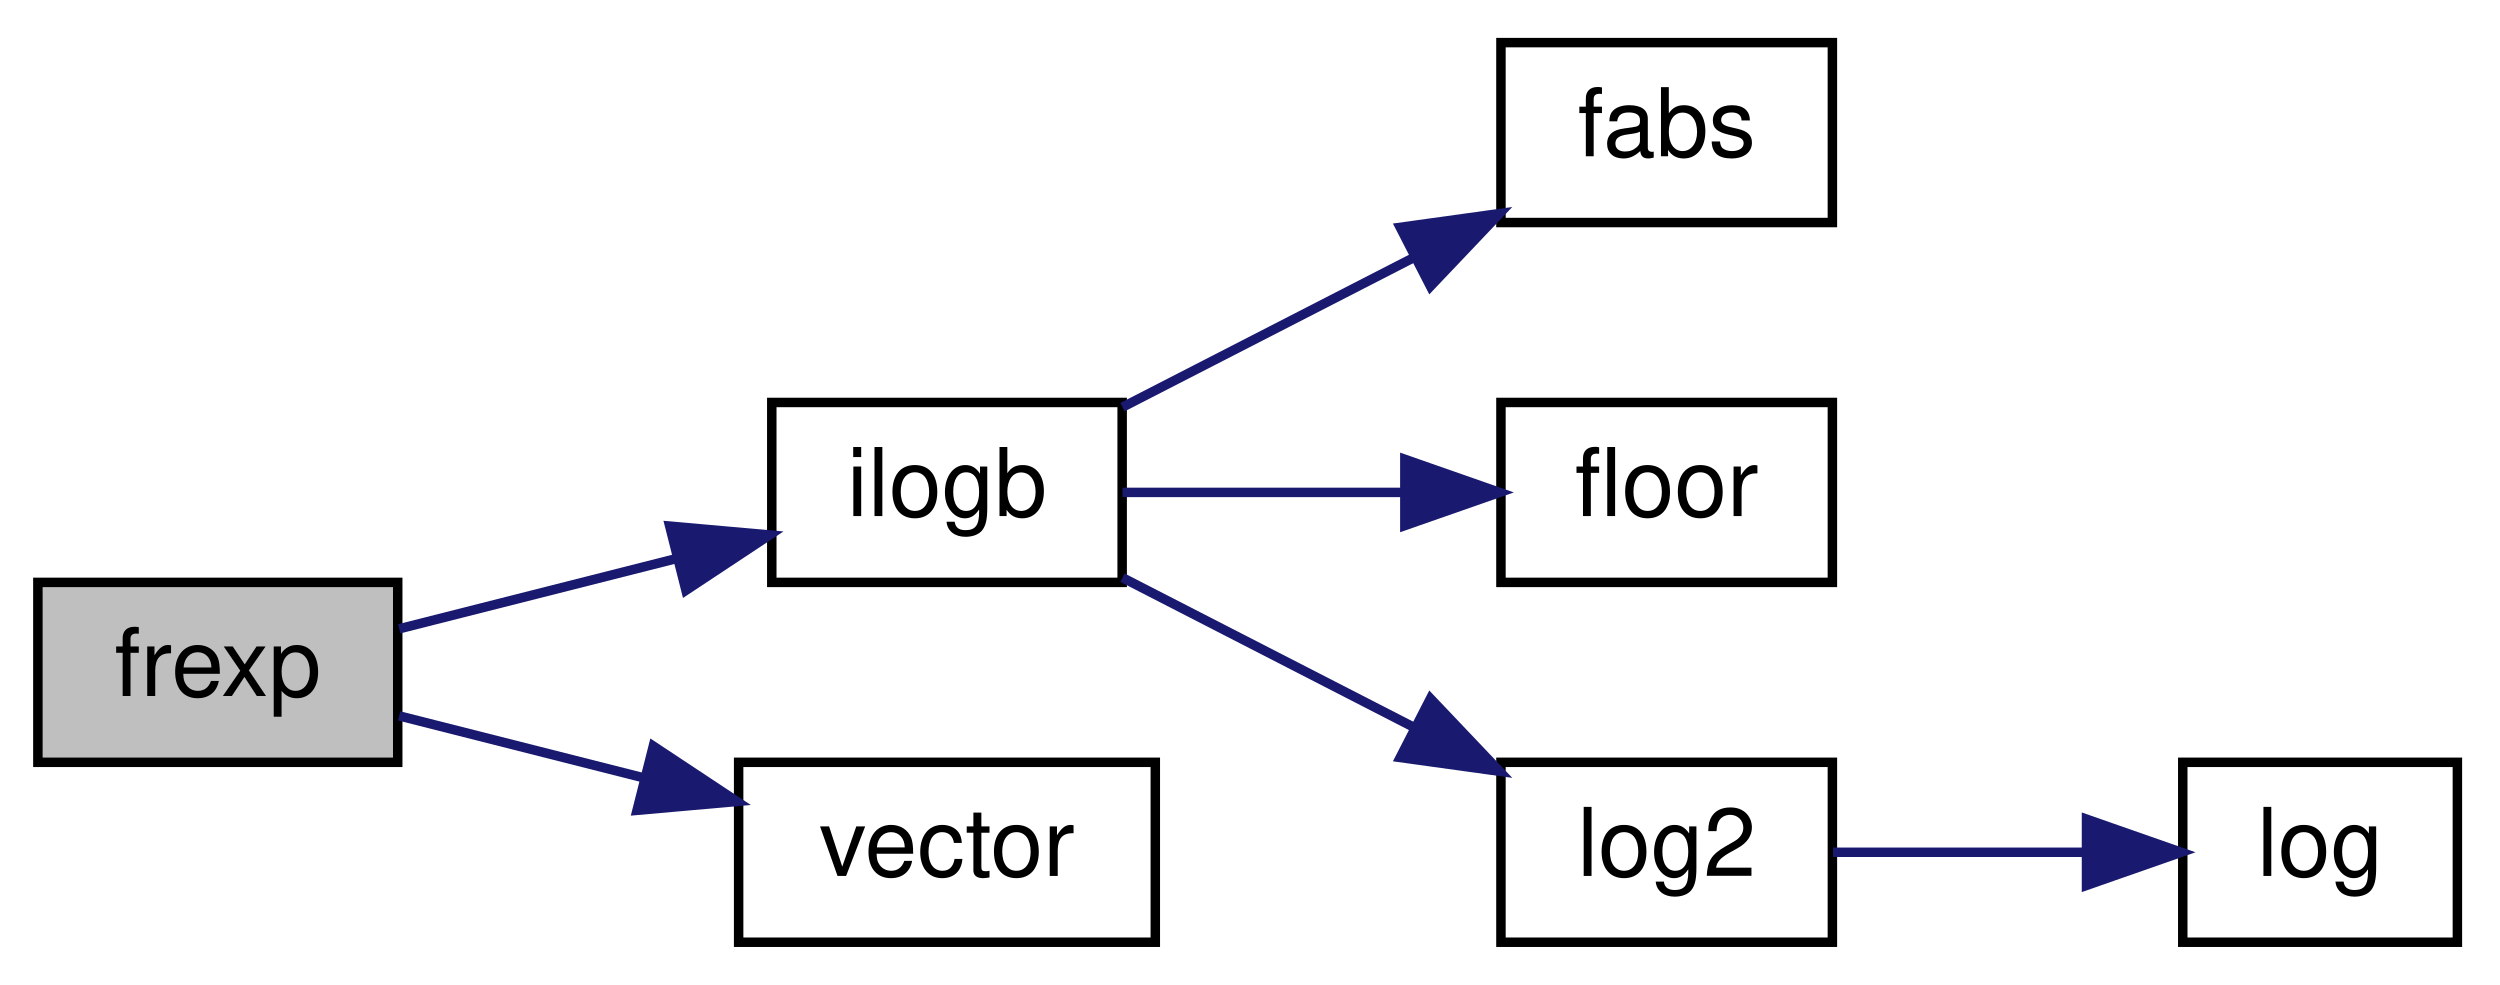
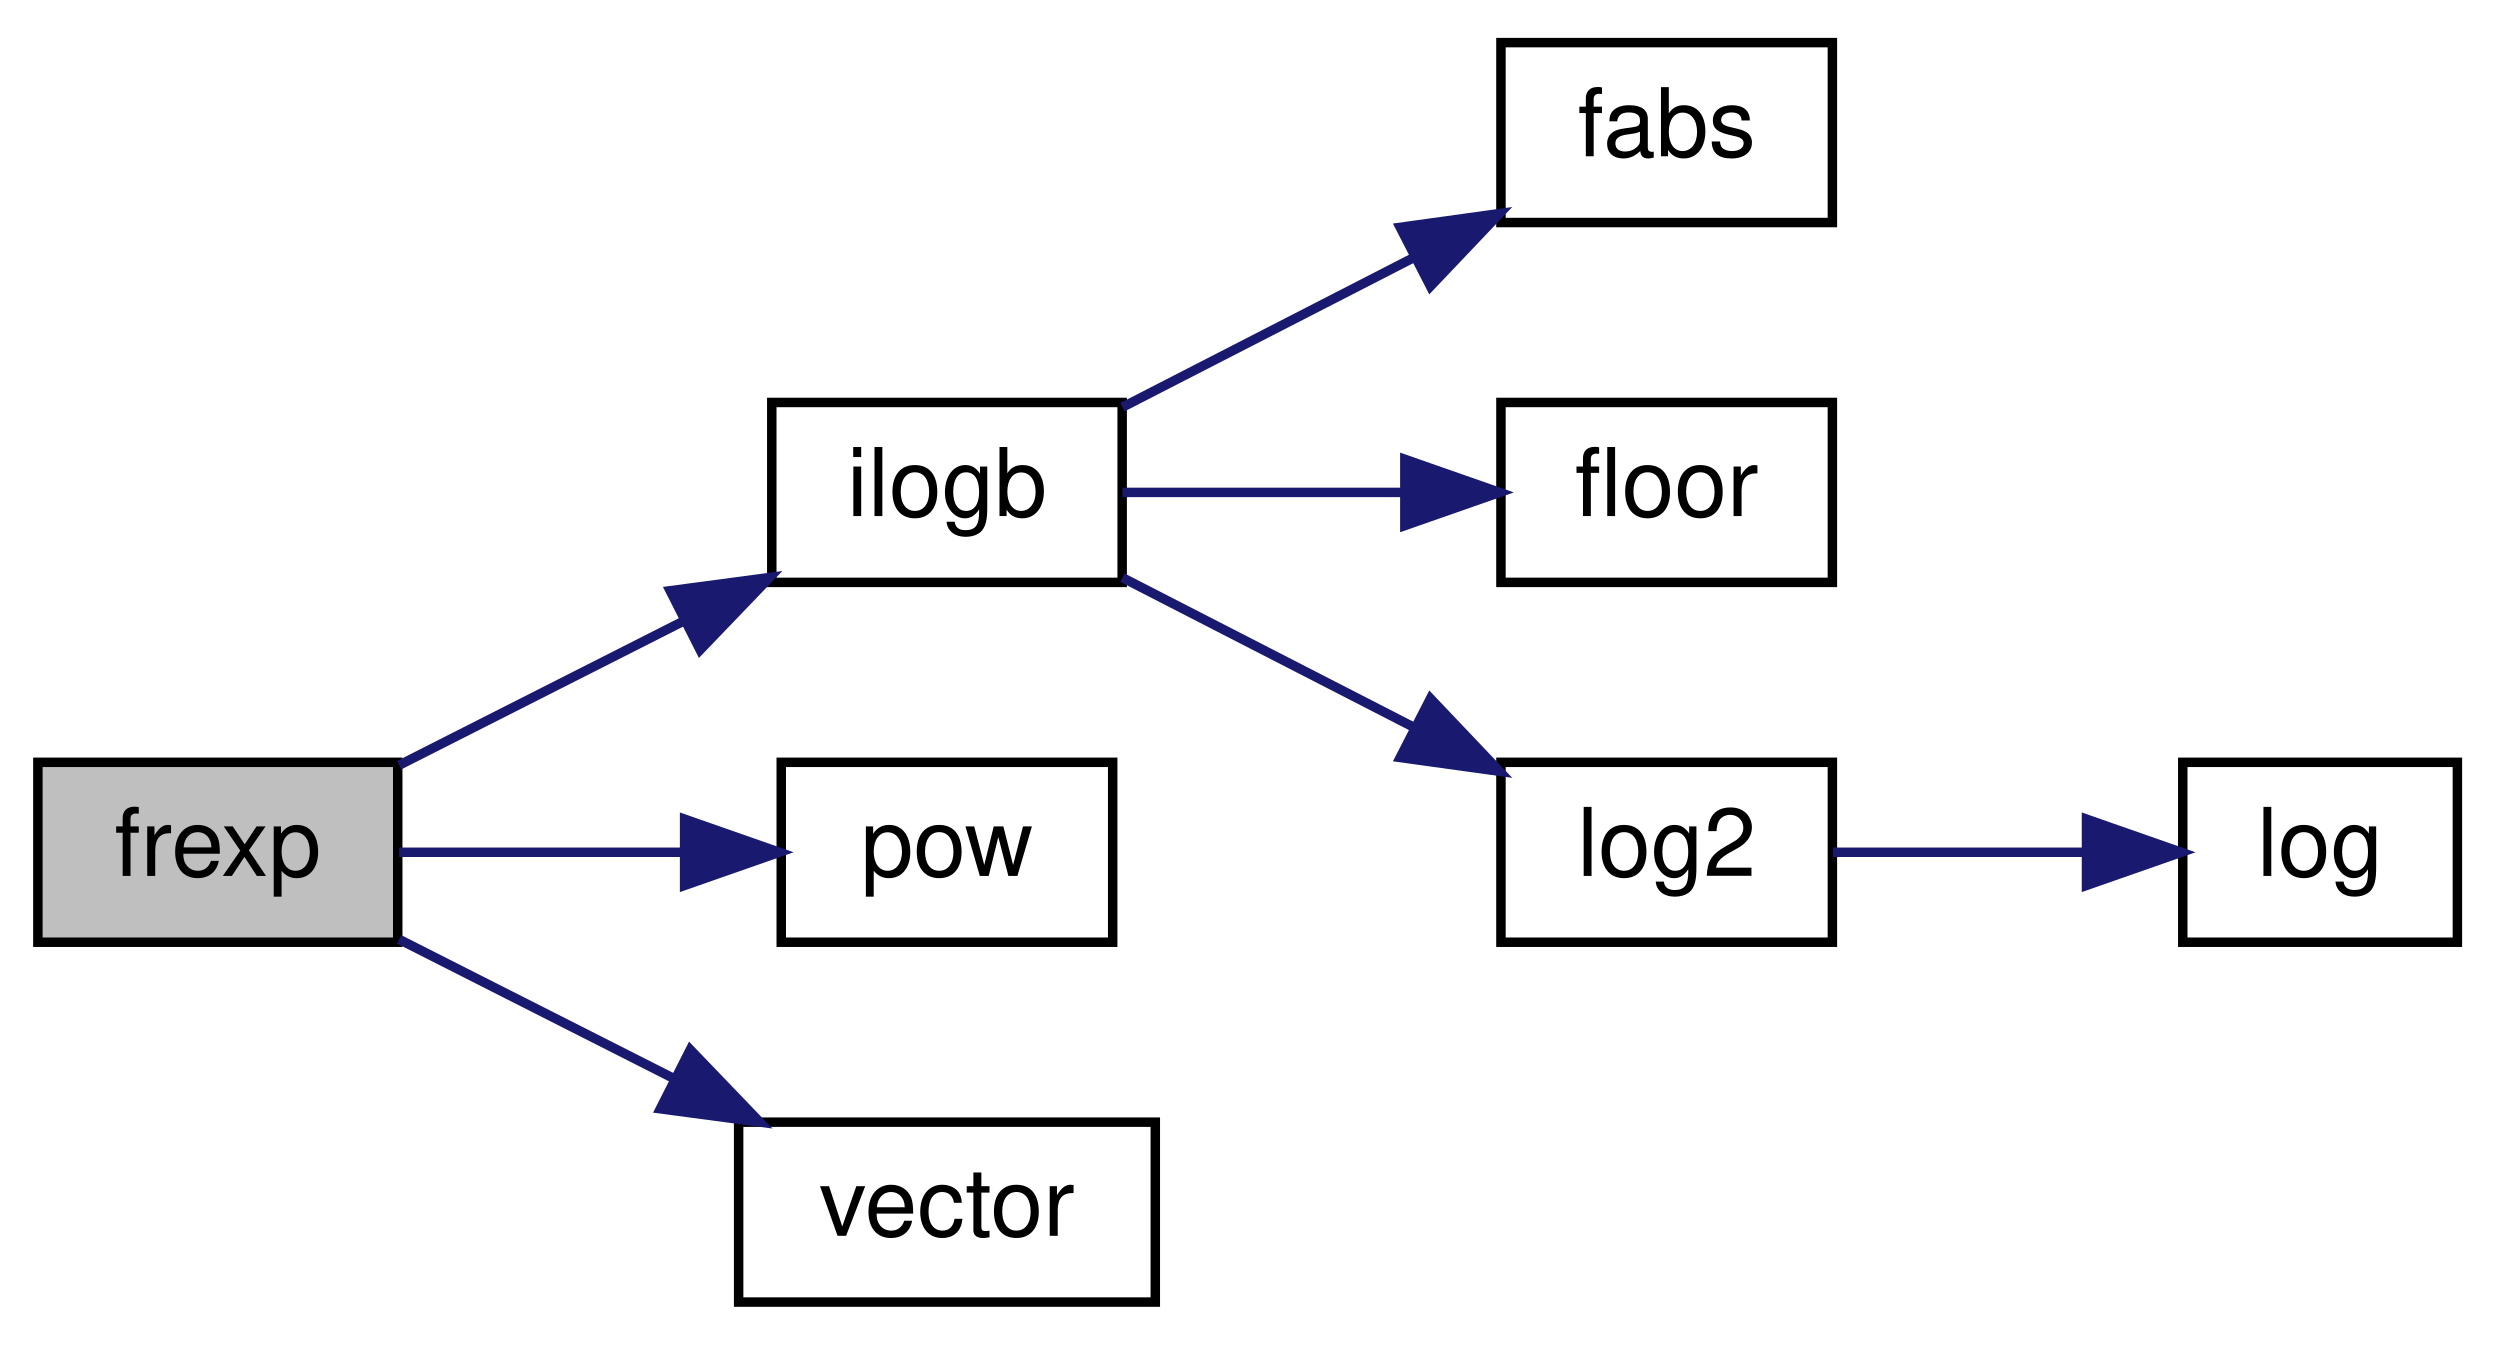
- <svg xmlns="http://www.w3.org/2000/svg" xmlns:xlink="http://www.w3.org/1999/xlink" width="264pt" height="104pt" viewBox="0.00 0.00 264.00 104.00">
-   <g id="graph0" class="graph" transform="scale(1 1) rotate(0) translate(4 100)">
+ <svg xmlns="http://www.w3.org/2000/svg" xmlns:xlink="http://www.w3.org/1999/xlink" width="264pt" height="142pt" viewBox="0.00 0.00 264.00 142.00">
+   <g id="graph0" class="graph" transform="scale(1 1) rotate(0) translate(4 138)">
    <g id="node1" class="node">
-       <polygon fill="#bfbfbf" stroke="black" points="0,-19.5 0,-38.5 38,-38.5 38,-19.5 0,-19.5" />
-       <text text-anchor="middle" x="19" y="-26.5" font-family="Helvetica,sans-Serif" font-size="10.00">frexp</text>
+       <polygon fill="#bfbfbf" stroke="black" points="0,-38.5 0,-57.5 38,-57.5 38,-38.5 0,-38.5" />
+       <text text-anchor="middle" x="19" y="-45.5" font-family="Helvetica,sans-Serif" font-size="10.00">frexp</text>
    </g>
    <g id="node2" class="node">
      <g id="a_node2">
        <a xlink:href="../../df/d38/mathlib_8qc.html#a139f746835216f57f1e806999b218879" target="_top" xlink:title="ilogb">
-           <polygon fill="none" stroke="black" points="77.5,-38.5 77.5,-57.5 114.5,-57.5 114.5,-38.5 77.5,-38.5" />
-           <text text-anchor="middle" x="96" y="-45.5" font-family="Helvetica,sans-Serif" font-size="10.00">ilogb</text>
+           <polygon fill="none" stroke="black" points="77.5,-76.5 77.5,-95.5 114.5,-95.5 114.5,-76.5 77.5,-76.5" />
+           <text text-anchor="middle" x="96" y="-83.5" font-family="Helvetica,sans-Serif" font-size="10.00">ilogb</text>
        </a>
      </g>
    </g>
    <g id="edge1" class="edge">
-       <path fill="none" stroke="midnightblue" d="M38.155,-33.599C46.971,-35.833 57.752,-38.564 67.546,-41.045" />
-       <polygon fill="midnightblue" stroke="midnightblue" points="66.717,-44.446 77.271,-43.508 68.436,-37.66 66.717,-44.446" />
+       <path fill="none" stroke="midnightblue" d="M38.155,-57.199C47.157,-61.76 58.207,-67.358 68.163,-72.403" />
+       <polygon fill="midnightblue" stroke="midnightblue" points="66.768,-75.62 77.271,-77.017 69.932,-69.375 66.768,-75.62" />
    </g>
    <g id="node7" class="node">
      <g id="a_node7">
+         <a xlink:href="../../d8/de2/menudefs_8qc.html#a0476dbfc79dac7770dfaa5c8d780a87d" target="_top" xlink:title="pow">
+           <polygon fill="none" stroke="black" points="78.5,-38.5 78.5,-57.5 113.5,-57.5 113.5,-38.5 78.5,-38.5" />
+           <text text-anchor="middle" x="96" y="-45.5" font-family="Helvetica,sans-Serif" font-size="10.00">pow</text>
+         </a>
+       </g>
+     </g>
+     <g id="edge6" class="edge">
+       <path fill="none" stroke="midnightblue" d="M38.155,-48C47.133,-48 58.149,-48 68.084,-48" />
+       <polygon fill="midnightblue" stroke="midnightblue" points="68.294,-51.5 78.294,-48 68.294,-44.5 68.294,-51.5" />
+     </g>
+     <g id="node8" class="node">
+       <g id="a_node8">
        <a xlink:href="../../d4/d0c/csprogsdefs_8qc.html#a4f0b78b1785821ba47129edb68e70f9e" target="_top" xlink:title="vector">
          <polygon fill="none" stroke="black" points="74,-0.5 74,-19.5 118,-19.5 118,-0.5 74,-0.5" />
          <text text-anchor="middle" x="96" y="-7.5" font-family="Helvetica,sans-Serif" font-size="10.00">vector</text>
        </a>
      </g>
    </g>
-     <g id="edge6" class="edge">
-       <path fill="none" stroke="midnightblue" d="M38.155,-24.401C45.883,-22.443 55.12,-20.103 63.878,-17.884" />
-       <polygon fill="midnightblue" stroke="midnightblue" points="64.987,-21.214 73.821,-15.365 63.268,-14.428 64.987,-21.214" />
+     <g id="edge7" class="edge">
+       <path fill="none" stroke="midnightblue" d="M38.155,-38.801C46.894,-34.373 57.563,-28.968 67.288,-24.041" />
+       <polygon fill="midnightblue" stroke="midnightblue" points="68.89,-27.153 76.228,-19.511 65.726,-20.908 68.89,-27.153" />
    </g>
    <g id="node3" class="node">
      <g id="a_node3">
        <a xlink:href="../../d8/de2/menudefs_8qc.html#accccfae161879454243b3a8695a9bf3b" target="_top" xlink:title="fabs">
-           <polygon fill="none" stroke="black" points="154.5,-76.5 154.5,-95.5 189.5,-95.5 189.5,-76.5 154.5,-76.5" />
-           <text text-anchor="middle" x="172" y="-83.5" font-family="Helvetica,sans-Serif" font-size="10.00">fabs</text>
+           <polygon fill="none" stroke="black" points="154.5,-114.5 154.5,-133.5 189.5,-133.5 189.5,-114.5 154.5,-114.5" />
+           <text text-anchor="middle" x="172" y="-121.5" font-family="Helvetica,sans-Serif" font-size="10.00">fabs</text>
        </a>
      </g>
    </g>
    <g id="edge2" class="edge">
-       <path fill="none" stroke="midnightblue" d="M114.537,-57.005C123.765,-61.744 135.25,-67.642 145.449,-72.879" />
-       <polygon fill="midnightblue" stroke="midnightblue" points="143.857,-75.996 154.351,-77.451 147.054,-69.769 143.857,-75.996" />
+       <path fill="none" stroke="midnightblue" d="M114.537,-95.005C123.765,-99.744 135.25,-105.642 145.449,-110.879" />
+       <polygon fill="midnightblue" stroke="midnightblue" points="143.857,-113.996 154.351,-115.451 147.054,-107.769 143.857,-113.996" />
    </g>
    <g id="node4" class="node">
      <g id="a_node4">
        <a xlink:href="../../d8/de2/menudefs_8qc.html#ad5a3e16aa960bd72d3ca37a618eea802" target="_top" xlink:title="floor">
-           <polygon fill="none" stroke="black" points="154.5,-38.5 154.5,-57.5 189.5,-57.5 189.5,-38.5 154.5,-38.5" />
-           <text text-anchor="middle" x="172" y="-45.5" font-family="Helvetica,sans-Serif" font-size="10.00">floor</text>
+           <polygon fill="none" stroke="black" points="154.5,-76.5 154.5,-95.5 189.5,-95.5 189.5,-76.5 154.5,-76.5" />
+           <text text-anchor="middle" x="172" y="-83.5" font-family="Helvetica,sans-Serif" font-size="10.00">floor</text>
        </a>
      </g>
    </g>
    <g id="edge3" class="edge">
-       <path fill="none" stroke="midnightblue" d="M114.537,-48C123.388,-48 134.317,-48 144.194,-48" />
-       <polygon fill="midnightblue" stroke="midnightblue" points="144.351,-51.5 154.351,-48 144.351,-44.5 144.351,-51.5" />
+       <path fill="none" stroke="midnightblue" d="M114.537,-86C123.388,-86 134.317,-86 144.194,-86" />
+       <polygon fill="midnightblue" stroke="midnightblue" points="144.351,-89.5 154.351,-86 144.351,-82.5 144.351,-89.5" />
    </g>
    <g id="node5" class="node">
      <g id="a_node5">
        <a xlink:href="../../df/d38/mathlib_8qc.html#a1e509e70b652f5baaa8d83bac7d0f97e" target="_top" xlink:title="log2">
-           <polygon fill="none" stroke="black" points="154.5,-0.5 154.5,-19.5 189.5,-19.5 189.5,-0.5 154.5,-0.5" />
-           <text text-anchor="middle" x="172" y="-7.5" font-family="Helvetica,sans-Serif" font-size="10.00">log2</text>
+           <polygon fill="none" stroke="black" points="154.5,-38.5 154.5,-57.5 189.5,-57.5 189.5,-38.5 154.5,-38.5" />
+           <text text-anchor="middle" x="172" y="-45.5" font-family="Helvetica,sans-Serif" font-size="10.00">log2</text>
        </a>
      </g>
    </g>
    <g id="edge4" class="edge">
-       <path fill="none" stroke="midnightblue" d="M114.537,-38.995C123.765,-34.256 135.25,-28.358 145.449,-23.121" />
-       <polygon fill="midnightblue" stroke="midnightblue" points="147.054,-26.231 154.351,-18.549 143.857,-20.004 147.054,-26.231" />
+       <path fill="none" stroke="midnightblue" d="M114.537,-76.995C123.765,-72.256 135.25,-66.358 145.449,-61.121" />
+       <polygon fill="midnightblue" stroke="midnightblue" points="147.054,-64.231 154.351,-56.549 143.857,-58.004 147.054,-64.231" />
    </g>
    <g id="node6" class="node">
      <g id="a_node6">
        <a xlink:href="../../d4/d0c/csprogsdefs_8qc.html#a97b8e36976f1beb4970fe4ae7fb677fe" target="_top" xlink:title="log">
-           <polygon fill="none" stroke="black" points="226.5,-0.5 226.5,-19.5 255.5,-19.5 255.5,-0.5 226.5,-0.5" />
-           <text text-anchor="middle" x="241" y="-7.5" font-family="Helvetica,sans-Serif" font-size="10.00">log</text>
+           <polygon fill="none" stroke="black" points="226.5,-38.5 226.5,-57.5 255.5,-57.5 255.5,-38.5 226.5,-38.5" />
+           <text text-anchor="middle" x="241" y="-45.5" font-family="Helvetica,sans-Serif" font-size="10.00">log</text>
        </a>
      </g>
    </g>
    <g id="edge5" class="edge">
-       <path fill="none" stroke="midnightblue" d="M189.562,-10C197.606,-10 207.419,-10 216.244,-10" />
-       <polygon fill="midnightblue" stroke="midnightblue" points="216.333,-13.5 226.333,-10 216.333,-6.5 216.333,-13.5" />
+       <path fill="none" stroke="midnightblue" d="M189.562,-48C197.606,-48 207.419,-48 216.244,-48" />
+       <polygon fill="midnightblue" stroke="midnightblue" points="216.333,-51.5 226.333,-48 216.333,-44.5 216.333,-51.5" />
    </g>
  </g>
</svg>
